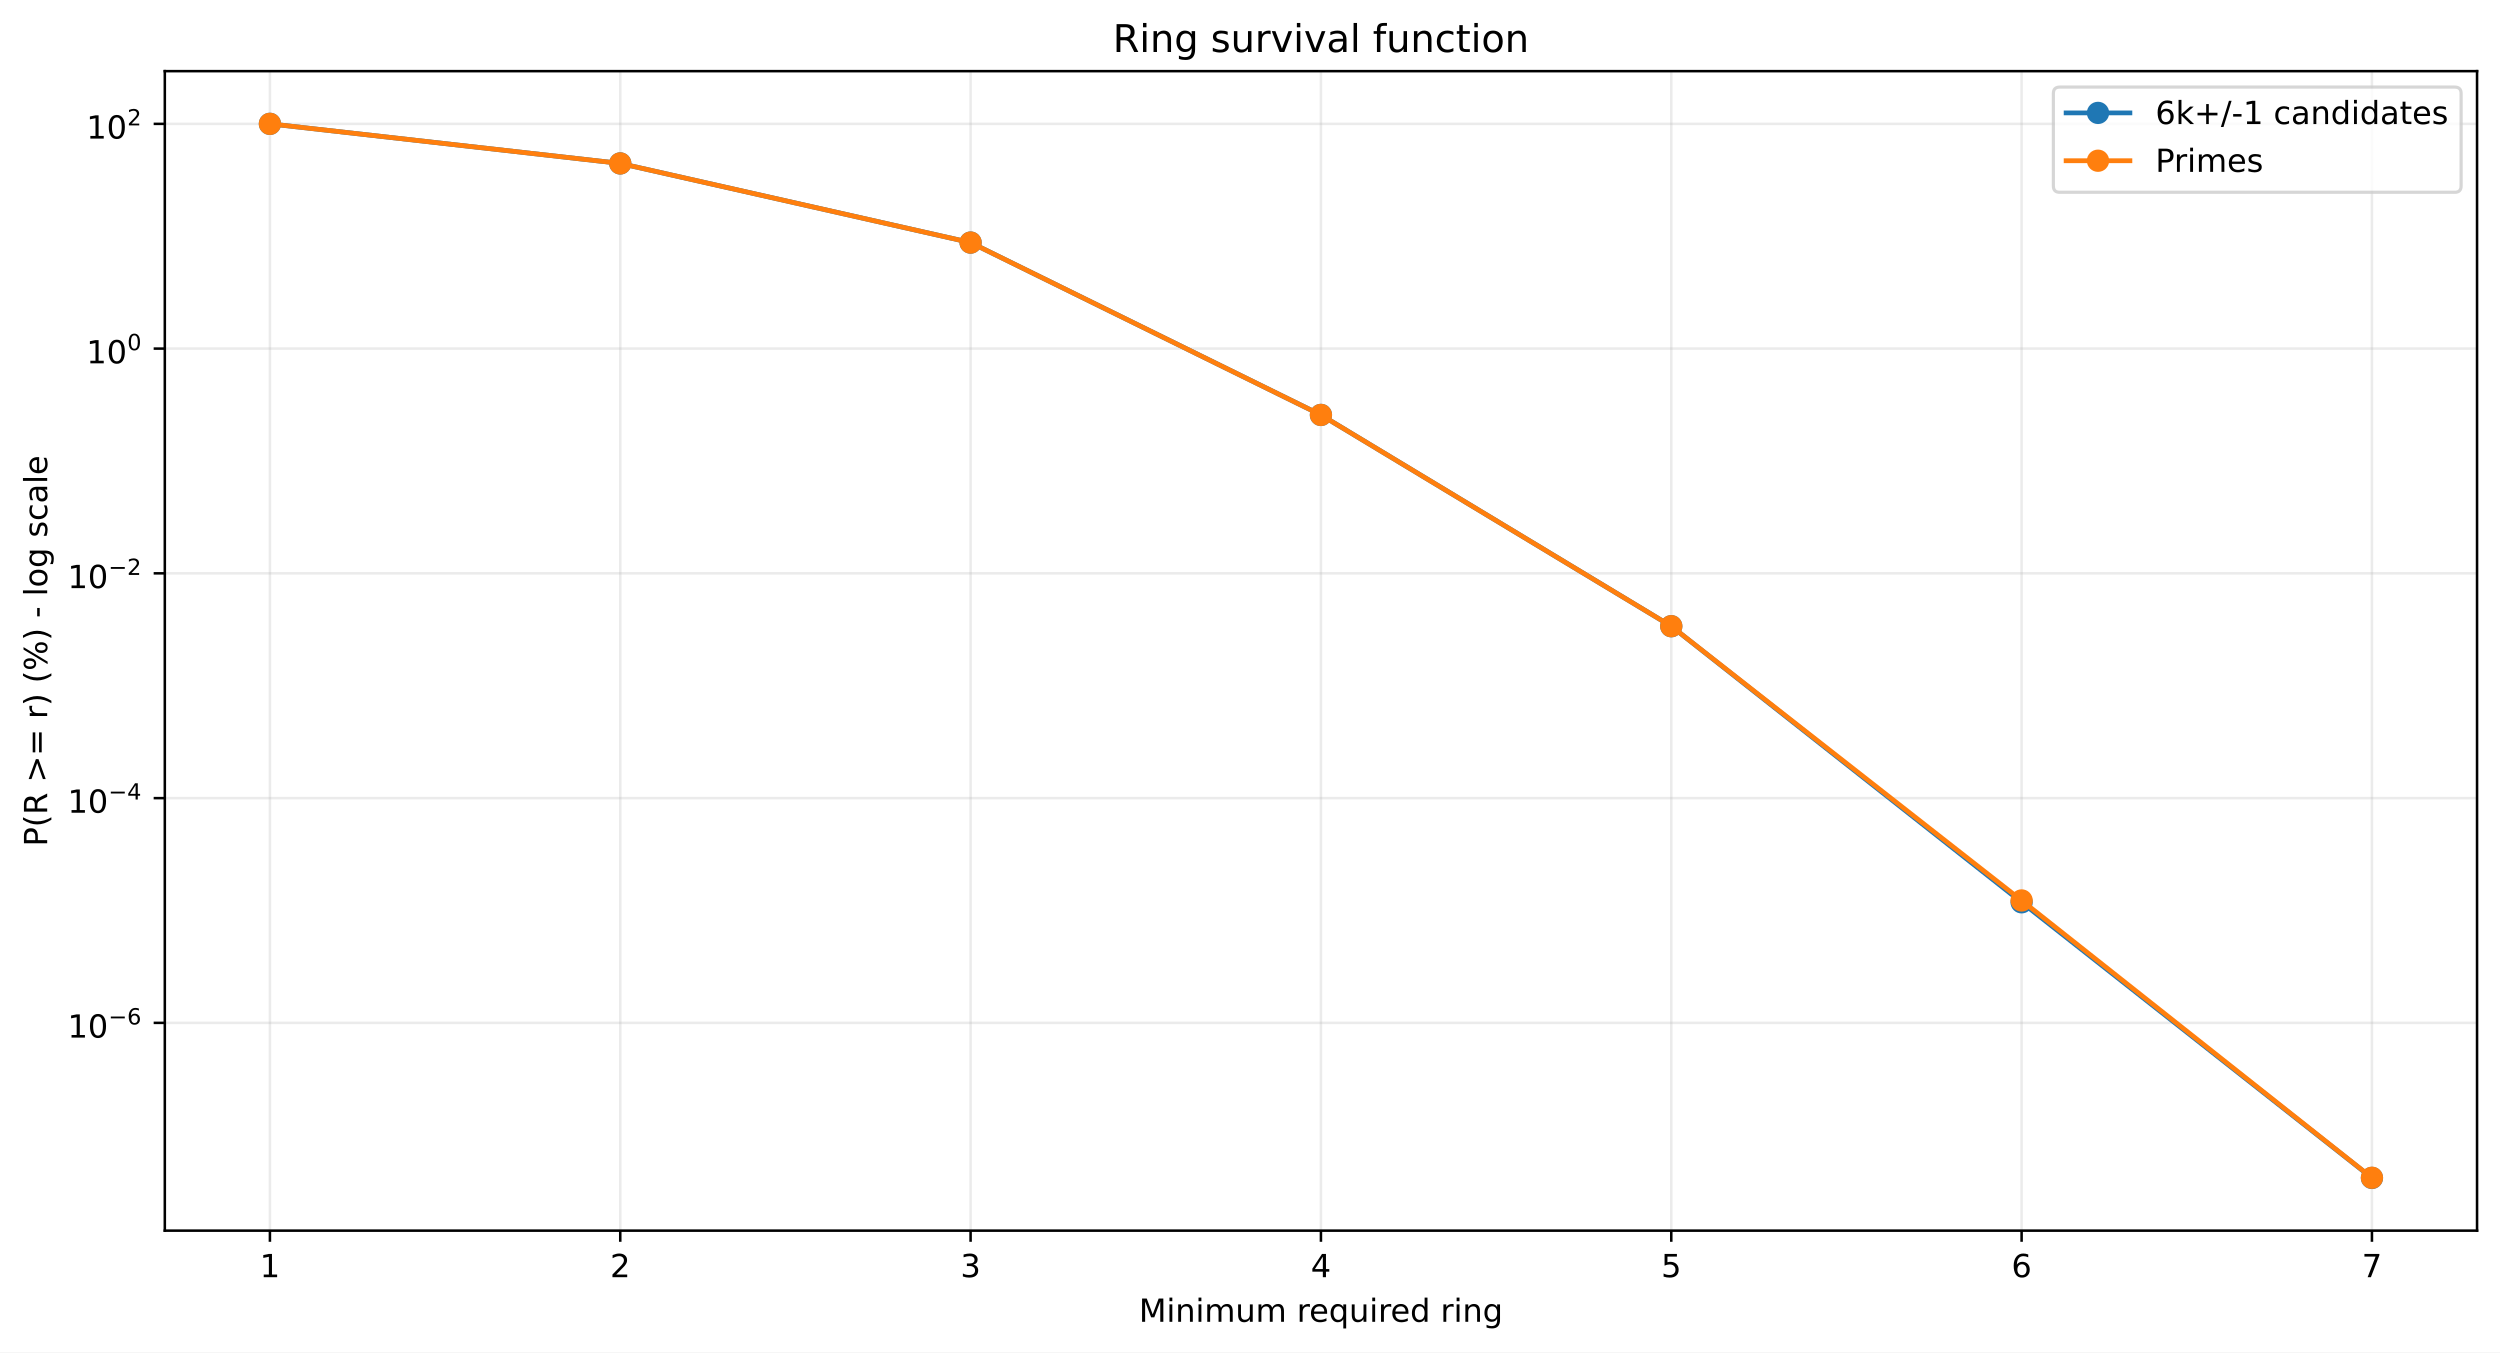
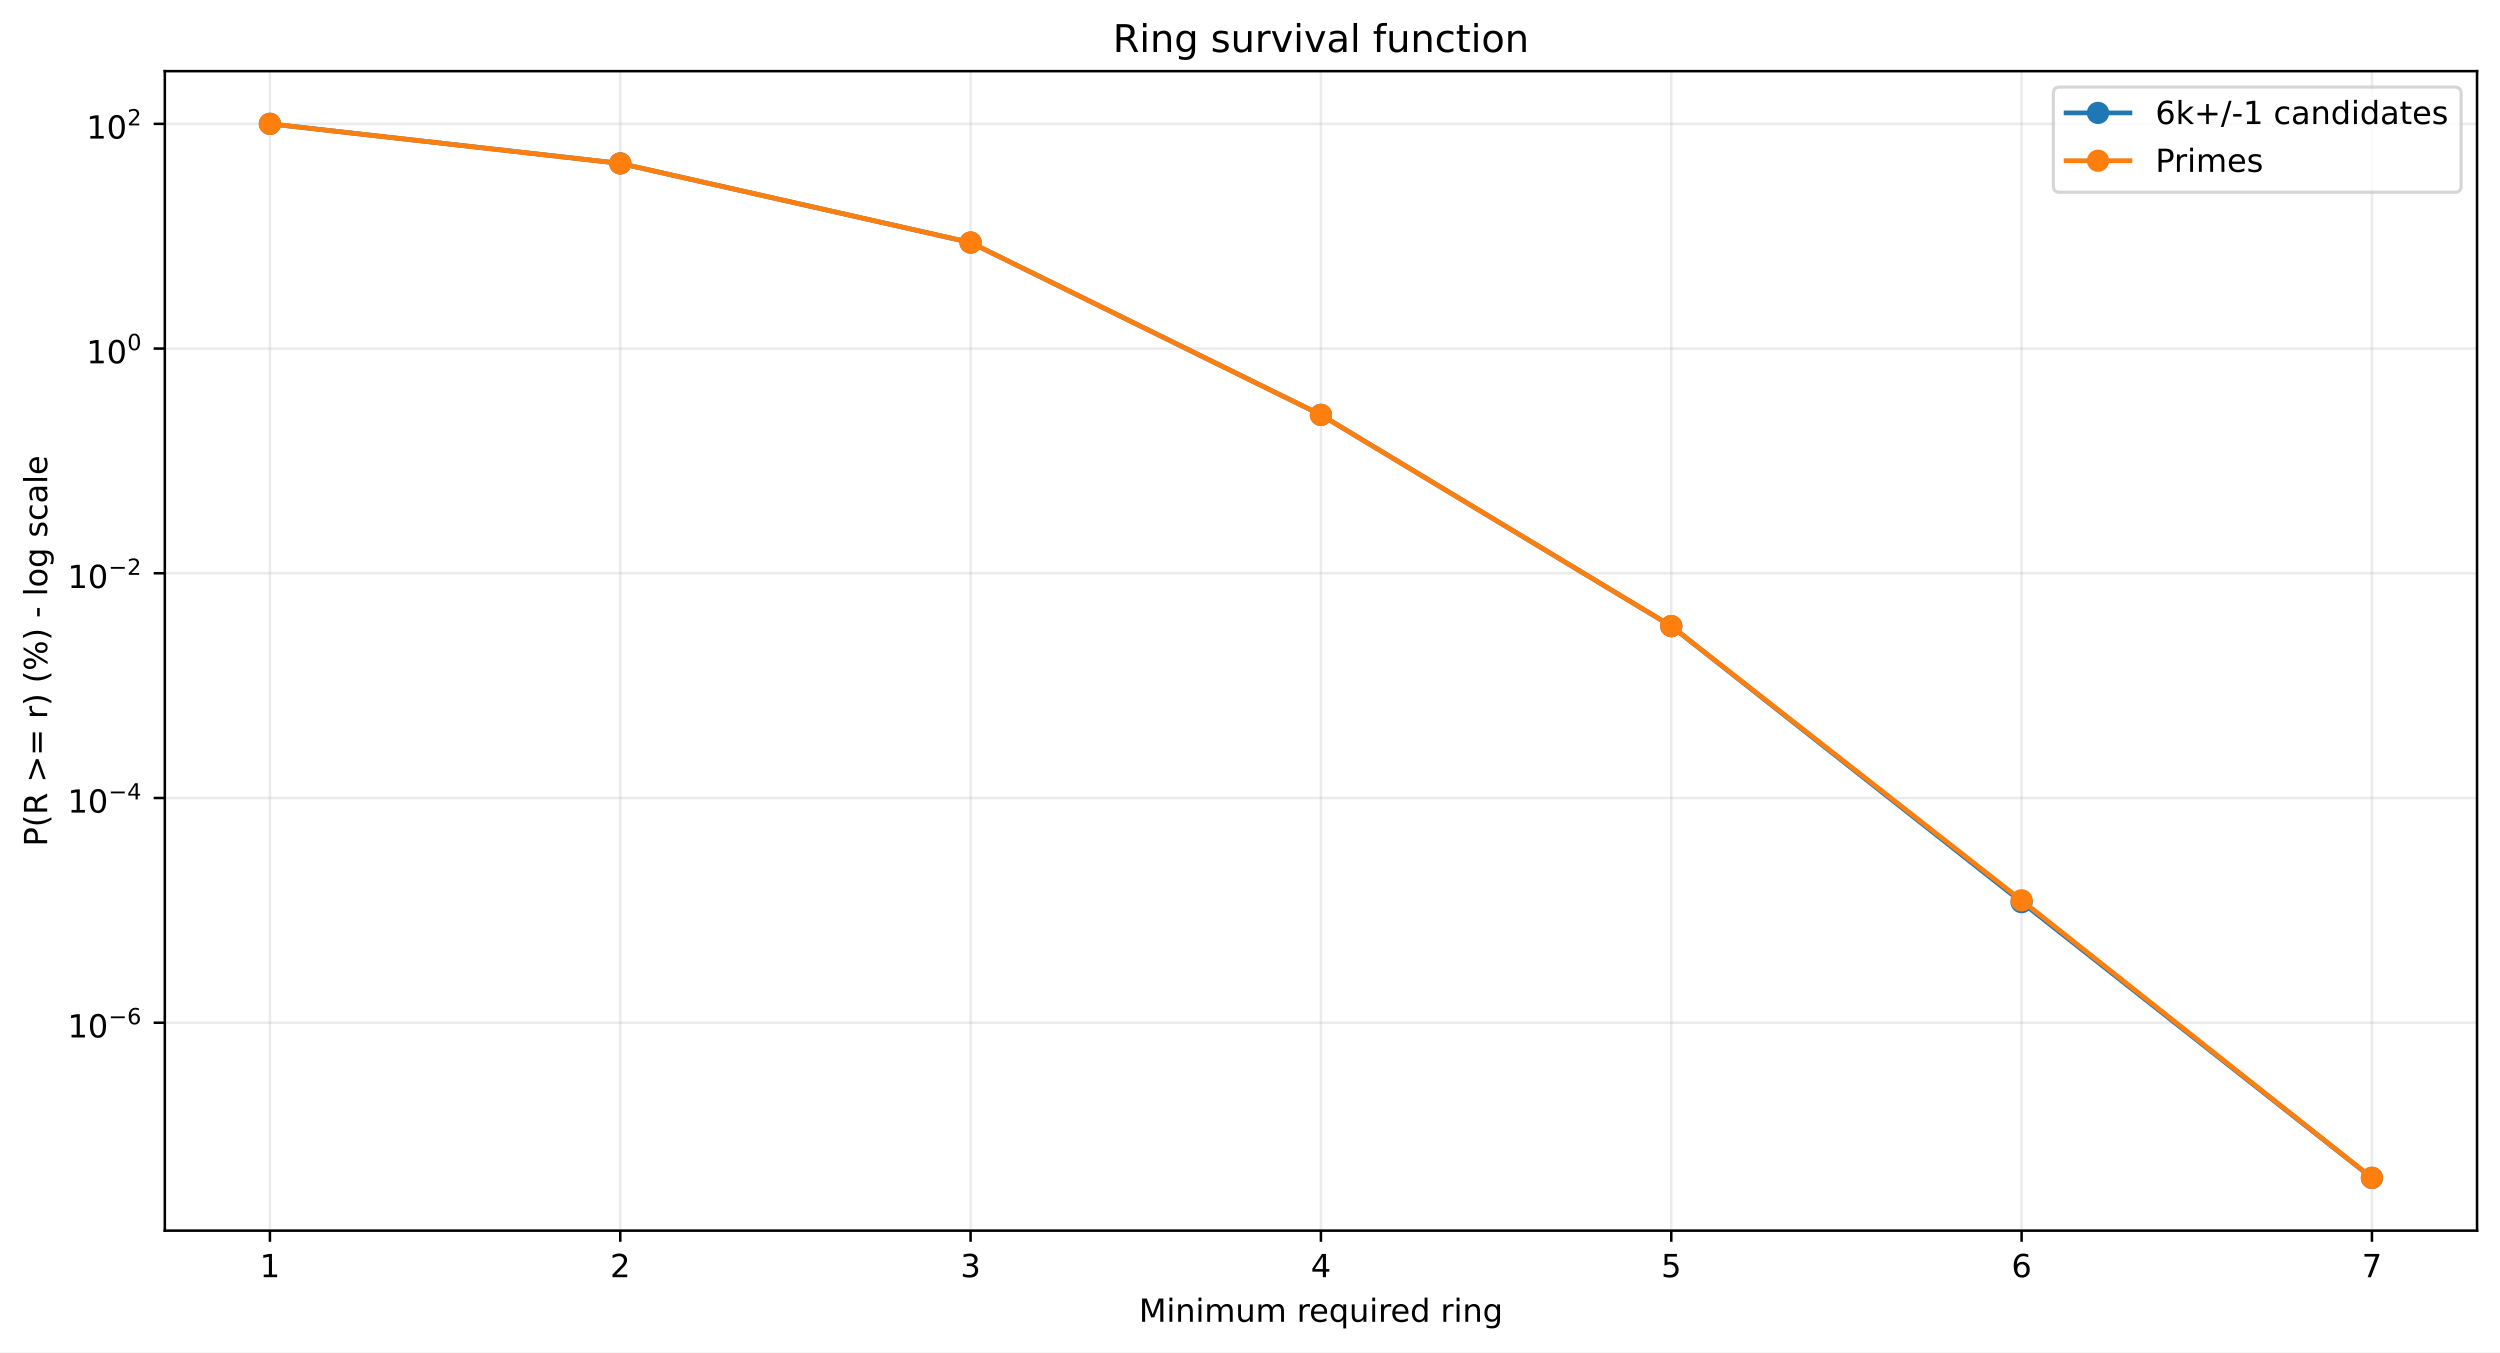
<svg xmlns="http://www.w3.org/2000/svg" xmlns:xlink="http://www.w3.org/1999/xlink" width="784.218pt" height="424.237pt" viewBox="0 0 784.218 424.237" version="1.1">
  <defs>
    <style type="text/css">*{stroke-linejoin: round; stroke-linecap: butt}</style>
  </defs>
  <g id="figure_1">
    <g id="patch_1">
      <path d="M 0 424.237  L 784.218 424.237  L 784.218 0  L 0 0  z " style="fill: #ffffff" />
    </g>
    <g id="axes_1">
      <g id="patch_2">
        <path d="M 51.701 386.036  L 777.018 386.036  L 777.018 22.318  L 51.701 22.318  z " style="fill: #ffffff" />
      </g>
      <g id="matplotlib.axis_1">
        <g id="xtick_1">
          <g id="line2d_1">
-             <path d="M 84.67 386.036  L 84.67 22.318  " clip-path="url(#pf73ecb8fbe)" style="fill: none; stroke: #b0b0b0; stroke-opacity: 0.25; stroke-width: 0.8; stroke-linecap: square" />
+             <path d="M 84.67 386.036  L 84.67 22.318  " clip-path="url(#p95e639bb94)" style="fill: none; stroke: #b0b0b0; stroke-opacity: 0.25; stroke-width: 0.8; stroke-linecap: square" />
          </g>
          <g id="line2d_2">
            <defs>
-               <path id="ma63f655d4d" d="M 0 0  L 0 3.5  " style="stroke: #000000; stroke-width: 0.8" />
+               <path id="m82d73fe44d" d="M 0 0  L 0 3.5  " style="stroke: #000000; stroke-width: 0.8" />
            </defs>
            <g>
-               <use xlink:href="#ma63f655d4d" x="84.67" y="386.036" style="stroke: #000000; stroke-width: 0.8" />
+               <use xlink:href="#m82d73fe44d" x="84.67" y="386.036" style="stroke: #000000; stroke-width: 0.8" />
            </g>
          </g>
          <g id="text_1">
            <g transform="translate(81.48852 400.6334) scale(0.1 -0.1)">
              <defs>
                <path id="DejaVuSans-14" d="M 794 531  L 1825 531  L 1825 4091  L 703 3866  L 703 4441  L 1819 4666  L 2450 4666  L 2450 531  L 3481 531  L 3481 0  L 794 0  L 794 531  z " transform="scale(0.015625)" />
              </defs>
              <use xlink:href="#DejaVuSans-14" />
            </g>
          </g>
        </g>
        <g id="xtick_2">
          <g id="line2d_3">
-             <path d="M 194.566 386.036  L 194.566 22.318  " clip-path="url(#pf73ecb8fbe)" style="fill: none; stroke: #b0b0b0; stroke-opacity: 0.25; stroke-width: 0.8; stroke-linecap: square" />
+             <path d="M 194.566 386.036  L 194.566 22.318  " clip-path="url(#p95e639bb94)" style="fill: none; stroke: #b0b0b0; stroke-opacity: 0.25; stroke-width: 0.8; stroke-linecap: square" />
          </g>
          <g id="line2d_4">
            <g>
-               <use xlink:href="#ma63f655d4d" x="194.566" y="386.036" style="stroke: #000000; stroke-width: 0.8" />
+               <use xlink:href="#m82d73fe44d" x="194.566" y="386.036" style="stroke: #000000; stroke-width: 0.8" />
            </g>
          </g>
          <g id="text_2">
            <g transform="translate(191.3851 400.6334) scale(0.1 -0.1)">
              <defs>
                <path id="DejaVuSans-15" d="M 1228 531  L 3431 531  L 3431 0  L 469 0  L 469 531  Q 828 903 1448 1529  Q 2069 2156 2228 2338  Q 2531 2678 2651 2914  Q 2772 3150 2772 3378  Q 2772 3750 2511 3984  Q 2250 4219 1831 4219  Q 1534 4219 1204 4116  Q 875 4013 500 3803  L 500 4441  Q 881 4594 1212 4672  Q 1544 4750 1819 4750  Q 2544 4750 2975 4387  Q 3406 4025 3406 3419  Q 3406 3131 3298 2873  Q 3191 2616 2906 2266  Q 2828 2175 2409 1742  Q 1991 1309 1228 531  z " transform="scale(0.015625)" />
              </defs>
              <use xlink:href="#DejaVuSans-15" />
            </g>
          </g>
        </g>
        <g id="xtick_3">
          <g id="line2d_5">
-             <path d="M 304.463 386.036  L 304.463 22.318  " clip-path="url(#pf73ecb8fbe)" style="fill: none; stroke: #b0b0b0; stroke-opacity: 0.25; stroke-width: 0.8; stroke-linecap: square" />
+             <path d="M 304.463 386.036  L 304.463 22.318  " clip-path="url(#p95e639bb94)" style="fill: none; stroke: #b0b0b0; stroke-opacity: 0.25; stroke-width: 0.8; stroke-linecap: square" />
          </g>
          <g id="line2d_6">
            <g>
-               <use xlink:href="#ma63f655d4d" x="304.463" y="386.036" style="stroke: #000000; stroke-width: 0.8" />
+               <use xlink:href="#m82d73fe44d" x="304.463" y="386.036" style="stroke: #000000; stroke-width: 0.8" />
            </g>
          </g>
          <g id="text_3">
            <g transform="translate(301.2817 400.6334) scale(0.1 -0.1)">
              <defs>
                <path id="DejaVuSans-16" d="M 2597 2516  Q 3050 2419 3304 2112  Q 3559 1806 3559 1356  Q 3559 666 3084 287  Q 2609 -91 1734 -91  Q 1441 -91 1130 -33  Q 819 25 488 141  L 488 750  Q 750 597 1062 519  Q 1375 441 1716 441  Q 2309 441 2620 675  Q 2931 909 2931 1356  Q 2931 1769 2642 2001  Q 2353 2234 1838 2234  L 1294 2234  L 1294 2753  L 1863 2753  Q 2328 2753 2575 2939  Q 2822 3125 2822 3475  Q 2822 3834 2567 4026  Q 2313 4219 1838 4219  Q 1578 4219 1281 4162  Q 984 4106 628 3988  L 628 4550  Q 988 4650 1302 4700  Q 1616 4750 1894 4750  Q 2613 4750 3031 4423  Q 3450 4097 3450 3541  Q 3450 3153 3228 2886  Q 3006 2619 2597 2516  z " transform="scale(0.015625)" />
              </defs>
              <use xlink:href="#DejaVuSans-16" />
            </g>
          </g>
        </g>
        <g id="xtick_4">
          <g id="line2d_7">
-             <path d="M 414.36 386.036  L 414.36 22.318  " clip-path="url(#pf73ecb8fbe)" style="fill: none; stroke: #b0b0b0; stroke-opacity: 0.25; stroke-width: 0.8; stroke-linecap: square" />
+             <path d="M 414.36 386.036  L 414.36 22.318  " clip-path="url(#p95e639bb94)" style="fill: none; stroke: #b0b0b0; stroke-opacity: 0.25; stroke-width: 0.8; stroke-linecap: square" />
          </g>
          <g id="line2d_8">
            <g>
-               <use xlink:href="#ma63f655d4d" x="414.36" y="386.036" style="stroke: #000000; stroke-width: 0.8" />
+               <use xlink:href="#m82d73fe44d" x="414.36" y="386.036" style="stroke: #000000; stroke-width: 0.8" />
            </g>
          </g>
          <g id="text_4">
            <g transform="translate(411.1784 400.6334) scale(0.1 -0.1)">
              <defs>
                <path id="DejaVuSans-17" d="M 2419 4116  L 825 1625  L 2419 1625  L 2419 4116  z M 2253 4666  L 3047 4666  L 3047 1625  L 3713 1625  L 3713 1100  L 3047 1100  L 3047 0  L 2419 0  L 2419 1100  L 313 1100  L 313 1709  L 2253 4666  z " transform="scale(0.015625)" />
              </defs>
              <use xlink:href="#DejaVuSans-17" />
            </g>
          </g>
        </g>
        <g id="xtick_5">
          <g id="line2d_9">
-             <path d="M 524.256 386.036  L 524.256 22.318  " clip-path="url(#pf73ecb8fbe)" style="fill: none; stroke: #b0b0b0; stroke-opacity: 0.25; stroke-width: 0.8; stroke-linecap: square" />
+             <path d="M 524.256 386.036  L 524.256 22.318  " clip-path="url(#p95e639bb94)" style="fill: none; stroke: #b0b0b0; stroke-opacity: 0.25; stroke-width: 0.8; stroke-linecap: square" />
          </g>
          <g id="line2d_10">
            <g>
-               <use xlink:href="#ma63f655d4d" x="524.256" y="386.036" style="stroke: #000000; stroke-width: 0.8" />
+               <use xlink:href="#m82d73fe44d" x="524.256" y="386.036" style="stroke: #000000; stroke-width: 0.8" />
            </g>
          </g>
          <g id="text_5">
            <g transform="translate(521.075 400.6334) scale(0.1 -0.1)">
              <defs>
                <path id="DejaVuSans-18" d="M 691 4666  L 3169 4666  L 3169 4134  L 1269 4134  L 1269 2991  Q 1406 3038 1543 3061  Q 1681 3084 1819 3084  Q 2600 3084 3056 2656  Q 3513 2228 3513 1497  Q 3513 744 3044 326  Q 2575 -91 1722 -91  Q 1428 -91 1123 -41  Q 819 9 494 109  L 494 744  Q 775 591 1075 516  Q 1375 441 1709 441  Q 2250 441 2565 725  Q 2881 1009 2881 1497  Q 2881 1984 2565 2268  Q 2250 2553 1709 2553  Q 1456 2553 1204 2497  Q 953 2441 691 2322  L 691 4666  z " transform="scale(0.015625)" />
              </defs>
              <use xlink:href="#DejaVuSans-18" />
            </g>
          </g>
        </g>
        <g id="xtick_6">
          <g id="line2d_11">
-             <path d="M 634.153 386.036  L 634.153 22.318  " clip-path="url(#pf73ecb8fbe)" style="fill: none; stroke: #b0b0b0; stroke-opacity: 0.25; stroke-width: 0.8; stroke-linecap: square" />
+             <path d="M 634.153 386.036  L 634.153 22.318  " clip-path="url(#p95e639bb94)" style="fill: none; stroke: #b0b0b0; stroke-opacity: 0.25; stroke-width: 0.8; stroke-linecap: square" />
          </g>
          <g id="line2d_12">
            <g>
-               <use xlink:href="#ma63f655d4d" x="634.153" y="386.036" style="stroke: #000000; stroke-width: 0.8" />
+               <use xlink:href="#m82d73fe44d" x="634.153" y="386.036" style="stroke: #000000; stroke-width: 0.8" />
            </g>
          </g>
          <g id="text_6">
            <g transform="translate(630.9716 400.6334) scale(0.1 -0.1)">
              <defs>
                <path id="DejaVuSans-19" d="M 2113 2584  Q 1688 2584 1439 2293  Q 1191 2003 1191 1497  Q 1191 994 1439 701  Q 1688 409 2113 409  Q 2538 409 2786 701  Q 3034 994 3034 1497  Q 3034 2003 2786 2293  Q 2538 2584 2113 2584  z M 3366 4563  L 3366 3988  Q 3128 4100 2886 4159  Q 2644 4219 2406 4219  Q 1781 4219 1451 3797  Q 1122 3375 1075 2522  Q 1259 2794 1537 2939  Q 1816 3084 2150 3084  Q 2853 3084 3261 2657  Q 3669 2231 3669 1497  Q 3669 778 3244 343  Q 2819 -91 2113 -91  Q 1303 -91 875 529  Q 447 1150 447 2328  Q 447 3434 972 4092  Q 1497 4750 2381 4750  Q 2619 4750 2861 4703  Q 3103 4656 3366 4563  z " transform="scale(0.015625)" />
              </defs>
              <use xlink:href="#DejaVuSans-19" />
            </g>
          </g>
        </g>
        <g id="xtick_7">
          <g id="line2d_13">
-             <path d="M 744.049 386.036  L 744.049 22.318  " clip-path="url(#pf73ecb8fbe)" style="fill: none; stroke: #b0b0b0; stroke-opacity: 0.25; stroke-width: 0.8; stroke-linecap: square" />
+             <path d="M 744.049 386.036  L 744.049 22.318  " clip-path="url(#p95e639bb94)" style="fill: none; stroke: #b0b0b0; stroke-opacity: 0.25; stroke-width: 0.8; stroke-linecap: square" />
          </g>
          <g id="line2d_14">
            <g>
-               <use xlink:href="#ma63f655d4d" x="744.049" y="386.036" style="stroke: #000000; stroke-width: 0.8" />
+               <use xlink:href="#m82d73fe44d" x="744.049" y="386.036" style="stroke: #000000; stroke-width: 0.8" />
            </g>
          </g>
          <g id="text_7">
            <g transform="translate(740.8682 400.6334) scale(0.1 -0.1)">
              <defs>
                <path id="DejaVuSans-1a" d="M 525 4666  L 3525 4666  L 3525 4397  L 1831 0  L 1172 0  L 2766 4134  L 525 4134  L 525 4666  z " transform="scale(0.015625)" />
              </defs>
              <use xlink:href="#DejaVuSans-1a" />
            </g>
          </g>
        </g>
        <g id="text_8">
          <g transform="translate(357.2737 414.6342) scale(0.1 -0.1)">
            <defs>
              <path id="DejaVuSans-30" d="M 628 4666  L 1569 4666  L 2759 1491  L 3956 4666  L 4897 4666  L 4897 0  L 4281 0  L 4281 4097  L 3078 897  L 2444 897  L 1241 4097  L 1241 0  L 628 0  L 628 4666  z " transform="scale(0.015625)" />
              <path id="DejaVuSans-4c" d="M 603 3500  L 1178 3500  L 1178 0  L 603 0  L 603 3500  z M 603 4863  L 1178 4863  L 1178 4134  L 603 4134  L 603 4863  z " transform="scale(0.015625)" />
              <path id="DejaVuSans-51" d="M 3513 2113  L 3513 0  L 2938 0  L 2938 2094  Q 2938 2591 2744 2837  Q 2550 3084 2163 3084  Q 1697 3084 1428 2787  Q 1159 2491 1159 1978  L 1159 0  L 581 0  L 581 3500  L 1159 3500  L 1159 2956  Q 1366 3272 1645 3428  Q 1925 3584 2291 3584  Q 2894 3584 3203 3211  Q 3513 2838 3513 2113  z " transform="scale(0.015625)" />
              <path id="DejaVuSans-50" d="M 3328 2828  Q 3544 3216 3844 3400  Q 4144 3584 4550 3584  Q 5097 3584 5394 3201  Q 5691 2819 5691 2113  L 5691 0  L 5113 0  L 5113 2094  Q 5113 2597 4934 2840  Q 4756 3084 4391 3084  Q 3944 3084 3684 2787  Q 3425 2491 3425 1978  L 3425 0  L 2847 0  L 2847 2094  Q 2847 2600 2669 2842  Q 2491 3084 2119 3084  Q 1678 3084 1418 2786  Q 1159 2488 1159 1978  L 1159 0  L 581 0  L 581 3500  L 1159 3500  L 1159 2956  Q 1356 3278 1631 3431  Q 1906 3584 2284 3584  Q 2666 3584 2933 3390  Q 3200 3197 3328 2828  z " transform="scale(0.015625)" />
              <path id="DejaVuSans-58" d="M 544 1381  L 544 3500  L 1119 3500  L 1119 1403  Q 1119 906 1312 657  Q 1506 409 1894 409  Q 2359 409 2629 706  Q 2900 1003 2900 1516  L 2900 3500  L 3475 3500  L 3475 0  L 2900 0  L 2900 538  Q 2691 219 2414 64  Q 2138 -91 1772 -91  Q 1169 -91 856 284  Q 544 659 544 1381  z M 1991 3584  L 1991 3584  z " transform="scale(0.015625)" />
              <path id="DejaVuSans-3" transform="scale(0.015625)" />
              <path id="DejaVuSans-55" d="M 2631 2963  Q 2534 3019 2420 3045  Q 2306 3072 2169 3072  Q 1681 3072 1420 2755  Q 1159 2438 1159 1844  L 1159 0  L 581 0  L 581 3500  L 1159 3500  L 1159 2956  Q 1341 3275 1631 3429  Q 1922 3584 2338 3584  Q 2397 3584 2469 3576  Q 2541 3569 2628 3553  L 2631 2963  z " transform="scale(0.015625)" />
              <path id="DejaVuSans-48" d="M 3597 1894  L 3597 1613  L 953 1613  Q 991 1019 1311 708  Q 1631 397 2203 397  Q 2534 397 2845 478  Q 3156 559 3463 722  L 3463 178  Q 3153 47 2828 -22  Q 2503 -91 2169 -91  Q 1331 -91 842 396  Q 353 884 353 1716  Q 353 2575 817 3079  Q 1281 3584 2069 3584  Q 2775 3584 3186 3129  Q 3597 2675 3597 1894  z M 3022 2063  Q 3016 2534 2758 2815  Q 2500 3097 2075 3097  Q 1594 3097 1305 2825  Q 1016 2553 972 2059  L 3022 2063  z " transform="scale(0.015625)" />
              <path id="DejaVuSans-54" d="M 947 1747  Q 947 1113 1208 752  Q 1469 391 1925 391  Q 2381 391 2643 752  Q 2906 1113 2906 1747  Q 2906 2381 2643 2742  Q 2381 3103 1925 3103  Q 1469 3103 1208 2742  Q 947 2381 947 1747  z M 2906 525  Q 2725 213 2448 61  Q 2172 -91 1784 -91  Q 1150 -91 751 415  Q 353 922 353 1747  Q 353 2572 751 3078  Q 1150 3584 1784 3584  Q 2172 3584 2448 3432  Q 2725 3281 2906 2969  L 2906 3500  L 3481 3500  L 3481 -1331  L 2906 -1331  L 2906 525  z " transform="scale(0.015625)" />
              <path id="DejaVuSans-47" d="M 2906 2969  L 2906 4863  L 3481 4863  L 3481 0  L 2906 0  L 2906 525  Q 2725 213 2448 61  Q 2172 -91 1784 -91  Q 1150 -91 751 415  Q 353 922 353 1747  Q 353 2572 751 3078  Q 1150 3584 1784 3584  Q 2172 3584 2448 3432  Q 2725 3281 2906 2969  z M 947 1747  Q 947 1113 1208 752  Q 1469 391 1925 391  Q 2381 391 2643 752  Q 2906 1113 2906 1747  Q 2906 2381 2643 2742  Q 2381 3103 1925 3103  Q 1469 3103 1208 2742  Q 947 2381 947 1747  z " transform="scale(0.015625)" />
              <path id="DejaVuSans-4a" d="M 2906 1791  Q 2906 2416 2648 2759  Q 2391 3103 1925 3103  Q 1463 3103 1205 2759  Q 947 2416 947 1791  Q 947 1169 1205 825  Q 1463 481 1925 481  Q 2391 481 2648 825  Q 2906 1169 2906 1791  z M 3481 434  Q 3481 -459 3084 -895  Q 2688 -1331 1869 -1331  Q 1566 -1331 1297 -1286  Q 1028 -1241 775 -1147  L 775 -588  Q 1028 -725 1275 -790  Q 1522 -856 1778 -856  Q 2344 -856 2625 -561  Q 2906 -266 2906 331  L 2906 616  Q 2728 306 2450 153  Q 2172 0 1784 0  Q 1141 0 747 490  Q 353 981 353 1791  Q 353 2603 747 3093  Q 1141 3584 1784 3584  Q 2172 3584 2450 3431  Q 2728 3278 2906 2969  L 2906 3500  L 3481 3500  L 3481 434  z " transform="scale(0.015625)" />
            </defs>
            <use xlink:href="#DejaVuSans-30" />
            <use xlink:href="#DejaVuSans-4c" transform="translate(86.28125 0)" />
            <use xlink:href="#DejaVuSans-51" transform="translate(114.0625 0)" />
            <use xlink:href="#DejaVuSans-4c" transform="translate(177.4375 0)" />
            <use xlink:href="#DejaVuSans-50" transform="translate(205.2188 0)" />
            <use xlink:href="#DejaVuSans-58" transform="translate(302.625 0)" />
            <use xlink:href="#DejaVuSans-50" transform="translate(366 0)" />
            <use xlink:href="#DejaVuSans-3" transform="translate(463.4062 0)" />
            <use xlink:href="#DejaVuSans-55" transform="translate(495.1875 0)" />
            <use xlink:href="#DejaVuSans-48" transform="translate(534.0938 0)" />
            <use xlink:href="#DejaVuSans-54" transform="translate(595.625 0)" />
            <use xlink:href="#DejaVuSans-58" transform="translate(659.1094 0)" />
            <use xlink:href="#DejaVuSans-4c" transform="translate(722.4844 0)" />
            <use xlink:href="#DejaVuSans-55" transform="translate(750.2656 0)" />
            <use xlink:href="#DejaVuSans-48" transform="translate(789.1719 0)" />
            <use xlink:href="#DejaVuSans-47" transform="translate(850.7031 0)" />
            <use xlink:href="#DejaVuSans-3" transform="translate(914.1875 0)" />
            <use xlink:href="#DejaVuSans-55" transform="translate(945.9688 0)" />
            <use xlink:href="#DejaVuSans-4c" transform="translate(987.0781 0)" />
            <use xlink:href="#DejaVuSans-51" transform="translate(1014.859 0)" />
            <use xlink:href="#DejaVuSans-4a" transform="translate(1078.234 0)" />
          </g>
        </g>
      </g>
      <g id="matplotlib.axis_2">
        <g id="ytick_1">
          <g id="line2d_15">
-             <path d="M 51.701 320.862  L 777.018 320.862  " clip-path="url(#pf73ecb8fbe)" style="fill: none; stroke: #b0b0b0; stroke-opacity: 0.25; stroke-width: 0.8; stroke-linecap: square" />
+             <path d="M 51.701 320.812  L 777.018 320.812  " clip-path="url(#p95e639bb94)" style="fill: none; stroke: #b0b0b0; stroke-opacity: 0.25; stroke-width: 0.8; stroke-linecap: square" />
          </g>
          <g id="line2d_16">
            <defs>
-               <path id="m1cfc1f1def" d="M 0 0  L -3.5 0  " style="stroke: #000000; stroke-width: 0.8" />
+               <path id="me603647e6e" d="M 0 0  L -3.5 0  " style="stroke: #000000; stroke-width: 0.8" />
            </defs>
            <g>
-               <use xlink:href="#m1cfc1f1def" x="51.701" y="320.862" style="stroke: #000000; stroke-width: 0.8" />
+               <use xlink:href="#me603647e6e" x="51.701" y="320.812" style="stroke: #000000; stroke-width: 0.8" />
            </g>
          </g>
          <g id="text_9">
-             <g transform="translate(21.20078 325.5621) scale(0.1 -0.1)">
+             <g transform="translate(21.20078 325.5116) scale(0.1 -0.1)">
              <defs>
                <path id="DejaVuSans-13" d="M 2034 4250  Q 1547 4250 1301 3770  Q 1056 3291 1056 2328  Q 1056 1369 1301 889  Q 1547 409 2034 409  Q 2525 409 2770 889  Q 3016 1369 3016 2328  Q 3016 3291 2770 3770  Q 2525 4250 2034 4250  z M 2034 4750  Q 2819 4750 3233 4129  Q 3647 3509 3647 2328  Q 3647 1150 3233 529  Q 2819 -91 2034 -91  Q 1250 -91 836 529  Q 422 1150 422 2328  Q 422 3509 836 4129  Q 1250 4750 2034 4750  z " transform="scale(0.015625)" />
                <path id="DejaVuSans-c9c" d="M 678 2272  L 4684 2272  L 4684 1741  L 678 1741  L 678 2272  z " transform="scale(0.015625)" />
              </defs>
              <use xlink:href="#DejaVuSans-14" transform="translate(0 0.746875)" />
              <use xlink:href="#DejaVuSans-13" transform="translate(63.62305 0.746875)" />
              <use xlink:href="#DejaVuSans-c9c" transform="translate(128.2031 42.04688) scale(0.7)" />
              <use xlink:href="#DejaVuSans-19" transform="translate(186.8555 42.04688) scale(0.7)" />
            </g>
          </g>
        </g>
        <g id="ytick_2">
          <g id="line2d_17">
-             <path d="M 51.701 250.359  L 777.018 250.359  " clip-path="url(#pf73ecb8fbe)" style="fill: none; stroke: #b0b0b0; stroke-opacity: 0.25; stroke-width: 0.8; stroke-linecap: square" />
+             <path d="M 51.701 250.321  L 777.018 250.321  " clip-path="url(#p95e639bb94)" style="fill: none; stroke: #b0b0b0; stroke-opacity: 0.25; stroke-width: 0.8; stroke-linecap: square" />
          </g>
          <g id="line2d_18">
            <g>
-               <use xlink:href="#m1cfc1f1def" x="51.701" y="250.359" style="stroke: #000000; stroke-width: 0.8" />
+               <use xlink:href="#me603647e6e" x="51.701" y="250.321" style="stroke: #000000; stroke-width: 0.8" />
            </g>
          </g>
          <g id="text_10">
-             <g transform="translate(21.20078 255.0093) scale(0.1 -0.1)">
+             <g transform="translate(21.20078 254.9714) scale(0.1 -0.1)">
              <use xlink:href="#DejaVuSans-14" transform="translate(0 0.665625)" />
              <use xlink:href="#DejaVuSans-13" transform="translate(63.62305 0.665625)" />
              <use xlink:href="#DejaVuSans-c9c" transform="translate(128.2031 41.96563) scale(0.7)" />
              <use xlink:href="#DejaVuSans-17" transform="translate(186.8555 41.96563) scale(0.7)" />
            </g>
          </g>
        </g>
        <g id="ytick_3">
          <g id="line2d_19">
-             <path d="M 51.701 179.856  L 777.018 179.856  " clip-path="url(#pf73ecb8fbe)" style="fill: none; stroke: #b0b0b0; stroke-opacity: 0.25; stroke-width: 0.8; stroke-linecap: square" />
+             <path d="M 51.701 179.831  L 777.018 179.831  " clip-path="url(#p95e639bb94)" style="fill: none; stroke: #b0b0b0; stroke-opacity: 0.25; stroke-width: 0.8; stroke-linecap: square" />
          </g>
          <g id="line2d_20">
            <g>
-               <use xlink:href="#m1cfc1f1def" x="51.701" y="179.856" style="stroke: #000000; stroke-width: 0.8" />
+               <use xlink:href="#me603647e6e" x="51.701" y="179.831" style="stroke: #000000; stroke-width: 0.8" />
            </g>
          </g>
          <g id="text_11">
-             <g transform="translate(21.20078 184.5564) scale(0.1 -0.1)">
+             <g transform="translate(21.20078 184.5312) scale(0.1 -0.1)">
              <use xlink:href="#DejaVuSans-14" transform="translate(0 0.746875)" />
              <use xlink:href="#DejaVuSans-13" transform="translate(63.62305 0.746875)" />
              <use xlink:href="#DejaVuSans-c9c" transform="translate(128.2031 42.04688) scale(0.7)" />
              <use xlink:href="#DejaVuSans-15" transform="translate(186.8555 42.04688) scale(0.7)" />
            </g>
          </g>
        </g>
        <g id="ytick_4">
          <g id="line2d_21">
-             <path d="M 51.701 109.354  L 777.018 109.354  " clip-path="url(#pf73ecb8fbe)" style="fill: none; stroke: #b0b0b0; stroke-opacity: 0.25; stroke-width: 0.8; stroke-linecap: square" />
+             <path d="M 51.701 109.341  L 777.018 109.341  " clip-path="url(#p95e639bb94)" style="fill: none; stroke: #b0b0b0; stroke-opacity: 0.25; stroke-width: 0.8; stroke-linecap: square" />
          </g>
          <g id="line2d_22">
            <g>
-               <use xlink:href="#m1cfc1f1def" x="51.701" y="109.354" style="stroke: #000000; stroke-width: 0.8" />
+               <use xlink:href="#me603647e6e" x="51.701" y="109.341" style="stroke: #000000; stroke-width: 0.8" />
            </g>
          </g>
          <g id="text_12">
-             <g transform="translate(27.10078 114.0536) scale(0.1 -0.1)">
+             <g transform="translate(27.10078 114.041) scale(0.1 -0.1)">
              <use xlink:href="#DejaVuSans-14" transform="translate(0 0.746875)" />
              <use xlink:href="#DejaVuSans-13" transform="translate(63.62305 0.746875)" />
              <use xlink:href="#DejaVuSans-13" transform="translate(128.2031 42.04688) scale(0.7)" />
            </g>
          </g>
        </g>
        <g id="ytick_5">
          <g id="line2d_23">
-             <path d="M 51.701 38.851  L 777.018 38.851  " clip-path="url(#pf73ecb8fbe)" style="fill: none; stroke: #b0b0b0; stroke-opacity: 0.25; stroke-width: 0.8; stroke-linecap: square" />
+             <path d="M 51.701 38.851  L 777.018 38.851  " clip-path="url(#p95e639bb94)" style="fill: none; stroke: #b0b0b0; stroke-opacity: 0.25; stroke-width: 0.8; stroke-linecap: square" />
          </g>
          <g id="line2d_24">
            <g>
-               <use xlink:href="#m1cfc1f1def" x="51.701" y="38.851" style="stroke: #000000; stroke-width: 0.8" />
+               <use xlink:href="#me603647e6e" x="51.701" y="38.851" style="stroke: #000000; stroke-width: 0.8" />
            </g>
          </g>
          <g id="text_13">
            <g transform="translate(27.10078 43.55075) scale(0.1 -0.1)">
              <use xlink:href="#DejaVuSans-14" transform="translate(0 0.746875)" />
              <use xlink:href="#DejaVuSans-13" transform="translate(63.62305 0.746875)" />
              <use xlink:href="#DejaVuSans-15" transform="translate(128.2031 42.04688) scale(0.7)" />
            </g>
          </g>
        </g>
        <g id="text_14">
          <g transform="translate(14.79844 265.4996) rotate(-90) scale(0.1 -0.1)">
            <defs>
              <path id="DejaVuSans-33" d="M 1259 4147  L 1259 2394  L 2053 2394  Q 2494 2394 2734 2622  Q 2975 2850 2975 3272  Q 2975 3691 2734 3919  Q 2494 4147 2053 4147  L 1259 4147  z M 628 4666  L 2053 4666  Q 2838 4666 3239 4311  Q 3641 3956 3641 3272  Q 3641 2581 3239 2228  Q 2838 1875 2053 1875  L 1259 1875  L 1259 0  L 628 0  L 628 4666  z " transform="scale(0.015625)" />
              <path id="DejaVuSans-b" d="M 1984 4856  Q 1566 4138 1362 3434  Q 1159 2731 1159 2009  Q 1159 1288 1364 580  Q 1569 -128 1984 -844  L 1484 -844  Q 1016 -109 783 600  Q 550 1309 550 2009  Q 550 2706 781 3412  Q 1013 4119 1484 4856  L 1984 4856  z " transform="scale(0.015625)" />
              <path id="DejaVuSans-35" d="M 2841 2188  Q 3044 2119 3236 1894  Q 3428 1669 3622 1275  L 4263 0  L 3584 0  L 2988 1197  Q 2756 1666 2539 1819  Q 2322 1972 1947 1972  L 1259 1972  L 1259 0  L 628 0  L 628 4666  L 2053 4666  Q 2853 4666 3247 4331  Q 3641 3997 3641 3322  Q 3641 2881 3436 2590  Q 3231 2300 2841 2188  z M 1259 4147  L 1259 2491  L 2053 2491  Q 2509 2491 2742 2702  Q 2975 2913 2975 3322  Q 2975 3731 2742 3939  Q 2509 4147 2053 4147  L 1259 4147  z " transform="scale(0.015625)" />
              <path id="DejaVuSans-21" d="M 678 3150  L 678 3719  L 4684 2266  L 4684 1747  L 678 294  L 678 863  L 3897 2003  L 678 3150  z " transform="scale(0.015625)" />
              <path id="DejaVuSans-20" d="M 678 2906  L 4684 2906  L 4684 2381  L 678 2381  L 678 2906  z M 678 1631  L 4684 1631  L 4684 1100  L 678 1100  L 678 1631  z " transform="scale(0.015625)" />
              <path id="DejaVuSans-c" d="M 513 4856  L 1013 4856  Q 1481 4119 1714 3412  Q 1947 2706 1947 2009  Q 1947 1309 1714 600  Q 1481 -109 1013 -844  L 513 -844  Q 928 -128 1133 580  Q 1338 1288 1338 2009  Q 1338 2731 1133 3434  Q 928 4138 513 4856  z " transform="scale(0.015625)" />
              <path id="DejaVuSans-8" d="M 4653 2053  Q 4381 2053 4226 1822  Q 4072 1591 4072 1178  Q 4072 772 4226 539  Q 4381 306 4653 306  Q 4919 306 5073 539  Q 5228 772 5228 1178  Q 5228 1588 5073 1820  Q 4919 2053 4653 2053  z M 4653 2450  Q 5147 2450 5437 2106  Q 5728 1763 5728 1178  Q 5728 594 5436 251  Q 5144 -91 4653 -91  Q 4153 -91 3862 251  Q 3572 594 3572 1178  Q 3572 1766 3864 2108  Q 4156 2450 4653 2450  z M 1428 4353  Q 1159 4353 1004 4120  Q 850 3888 850 3481  Q 850 3069 1003 2837  Q 1156 2606 1428 2606  Q 1700 2606 1854 2837  Q 2009 3069 2009 3481  Q 2009 3884 1853 4118  Q 1697 4353 1428 4353  z M 4250 4750  L 4750 4750  L 1831 -91  L 1331 -91  L 4250 4750  z M 1428 4750  Q 1922 4750 2215 4408  Q 2509 4066 2509 3481  Q 2509 2891 2217 2550  Q 1925 2209 1428 2209  Q 931 2209 642 2551  Q 353 2894 353 3481  Q 353 4063 643 4406  Q 934 4750 1428 4750  z " transform="scale(0.015625)" />
              <path id="DejaVuSans-10" d="M 313 2009  L 1997 2009  L 1997 1497  L 313 1497  L 313 2009  z " transform="scale(0.015625)" />
              <path id="DejaVuSans-4f" d="M 603 4863  L 1178 4863  L 1178 0  L 603 0  L 603 4863  z " transform="scale(0.015625)" />
              <path id="DejaVuSans-52" d="M 1959 3097  Q 1497 3097 1228 2736  Q 959 2375 959 1747  Q 959 1119 1226 758  Q 1494 397 1959 397  Q 2419 397 2687 759  Q 2956 1122 2956 1747  Q 2956 2369 2687 2733  Q 2419 3097 1959 3097  z M 1959 3584  Q 2709 3584 3137 3096  Q 3566 2609 3566 1747  Q 3566 888 3137 398  Q 2709 -91 1959 -91  Q 1206 -91 779 398  Q 353 888 353 1747  Q 353 2609 779 3096  Q 1206 3584 1959 3584  z " transform="scale(0.015625)" />
              <path id="DejaVuSans-56" d="M 2834 3397  L 2834 2853  Q 2591 2978 2328 3040  Q 2066 3103 1784 3103  Q 1356 3103 1142 2972  Q 928 2841 928 2578  Q 928 2378 1081 2264  Q 1234 2150 1697 2047  L 1894 2003  Q 2506 1872 2764 1633  Q 3022 1394 3022 966  Q 3022 478 2636 193  Q 2250 -91 1575 -91  Q 1294 -91 989 -36  Q 684 19 347 128  L 347 722  Q 666 556 975 473  Q 1284 391 1588 391  Q 1994 391 2212 530  Q 2431 669 2431 922  Q 2431 1156 2273 1281  Q 2116 1406 1581 1522  L 1381 1569  Q 847 1681 609 1914  Q 372 2147 372 2553  Q 372 3047 722 3315  Q 1072 3584 1716 3584  Q 2034 3584 2315 3537  Q 2597 3491 2834 3397  z " transform="scale(0.015625)" />
              <path id="DejaVuSans-46" d="M 3122 3366  L 3122 2828  Q 2878 2963 2633 3030  Q 2388 3097 2138 3097  Q 1578 3097 1268 2742  Q 959 2388 959 1747  Q 959 1106 1268 751  Q 1578 397 2138 397  Q 2388 397 2633 464  Q 2878 531 3122 666  L 3122 134  Q 2881 22 2623 -34  Q 2366 -91 2075 -91  Q 1284 -91 818 406  Q 353 903 353 1747  Q 353 2603 823 3093  Q 1294 3584 2113 3584  Q 2378 3584 2631 3529  Q 2884 3475 3122 3366  z " transform="scale(0.015625)" />
              <path id="DejaVuSans-44" d="M 2194 1759  Q 1497 1759 1228 1600  Q 959 1441 959 1056  Q 959 750 1161 570  Q 1363 391 1709 391  Q 2188 391 2477 730  Q 2766 1069 2766 1631  L 2766 1759  L 2194 1759  z M 3341 1997  L 3341 0  L 2766 0  L 2766 531  Q 2569 213 2275 61  Q 1981 -91 1556 -91  Q 1019 -91 701 211  Q 384 513 384 1019  Q 384 1609 779 1909  Q 1175 2209 1959 2209  L 2766 2209  L 2766 2266  Q 2766 2663 2505 2880  Q 2244 3097 1772 3097  Q 1472 3097 1187 3025  Q 903 2953 641 2809  L 641 3341  Q 956 3463 1253 3523  Q 1550 3584 1831 3584  Q 2591 3584 2966 3190  Q 3341 2797 3341 1997  z " transform="scale(0.015625)" />
            </defs>
            <use xlink:href="#DejaVuSans-33" />
            <use xlink:href="#DejaVuSans-b" transform="translate(60.29688 0)" />
            <use xlink:href="#DejaVuSans-35" transform="translate(99.3125 0)" />
            <use xlink:href="#DejaVuSans-3" transform="translate(168.7969 0)" />
            <use xlink:href="#DejaVuSans-21" transform="translate(200.5781 0)" />
            <use xlink:href="#DejaVuSans-20" transform="translate(284.375 0)" />
            <use xlink:href="#DejaVuSans-3" transform="translate(368.1719 0)" />
            <use xlink:href="#DejaVuSans-55" transform="translate(399.9531 0)" />
            <use xlink:href="#DejaVuSans-c" transform="translate(441.0625 0)" />
            <use xlink:href="#DejaVuSans-3" transform="translate(480.0781 0)" />
            <use xlink:href="#DejaVuSans-b" transform="translate(511.8594 0)" />
            <use xlink:href="#DejaVuSans-8" transform="translate(550.875 0)" />
            <use xlink:href="#DejaVuSans-c" transform="translate(645.8906 0)" />
            <use xlink:href="#DejaVuSans-3" transform="translate(684.9062 0)" />
            <use xlink:href="#DejaVuSans-10" transform="translate(716.6875 0)" />
            <use xlink:href="#DejaVuSans-3" transform="translate(752.7656 0)" />
            <use xlink:href="#DejaVuSans-4f" transform="translate(784.5469 0)" />
            <use xlink:href="#DejaVuSans-52" transform="translate(812.3281 0)" />
            <use xlink:href="#DejaVuSans-4a" transform="translate(873.5156 0)" />
            <use xlink:href="#DejaVuSans-3" transform="translate(937 0)" />
            <use xlink:href="#DejaVuSans-56" transform="translate(968.7812 0)" />
            <use xlink:href="#DejaVuSans-46" transform="translate(1020.875 0)" />
            <use xlink:href="#DejaVuSans-44" transform="translate(1075.859 0)" />
            <use xlink:href="#DejaVuSans-4f" transform="translate(1137.141 0)" />
            <use xlink:href="#DejaVuSans-48" transform="translate(1164.922 0)" />
          </g>
        </g>
      </g>
      <g id="line2d_25">
-         <path d="M 84.67 38.851  L 194.566 51.266  L 304.463 76.095  L 414.36 130.161  L 524.256 196.436  L 634.153 283.04  L 744.049 369.503  " clip-path="url(#pf73ecb8fbe)" style="fill: none; stroke: #1f77b4; stroke-width: 1.5; stroke-linecap: square" />
+         <path d="M 84.67 38.851  L 194.566 51.263  L 304.463 76.089  L 414.36 130.145  L 524.256 196.411  L 634.153 282.989  L 744.049 369.503  " clip-path="url(#p95e639bb94)" style="fill: none; stroke: #1f77b4; stroke-width: 1.5; stroke-linecap: square" />
        <defs>
-           <path id="mf0374cabf3" d="M 0 3  C 0.796 3 1.559 2.684 2.121 2.121  C 2.684 1.559 3 0.796 3 0  C 3 -0.796 2.684 -1.559 2.121 -2.121  C 1.559 -2.684 0.796 -3 0 -3  C -0.796 -3 -1.559 -2.684 -2.121 -2.121  C -2.684 -1.559 -3 -0.796 -3 0  C -3 0.796 -2.684 1.559 -2.121 2.121  C -1.559 2.684 -0.796 3 0 3  z " style="stroke: #1f77b4" />
+           <path id="mbaa2ac1e66" d="M 0 3  C 0.796 3 1.559 2.684 2.121 2.121  C 2.684 1.559 3 0.796 3 0  C 3 -0.796 2.684 -1.559 2.121 -2.121  C 1.559 -2.684 0.796 -3 0 -3  C -0.796 -3 -1.559 -2.684 -2.121 -2.121  C -2.684 -1.559 -3 -0.796 -3 0  C -3 0.796 -2.684 1.559 -2.121 2.121  C -1.559 2.684 -0.796 3 0 3  z " style="stroke: #1f77b4" />
        </defs>
-         <g clip-path="url(#pf73ecb8fbe)">
-           <use xlink:href="#mf0374cabf3" x="84.67" y="38.851" style="fill: #1f77b4; stroke: #1f77b4" />
-           <use xlink:href="#mf0374cabf3" x="194.566" y="51.266" style="fill: #1f77b4; stroke: #1f77b4" />
-           <use xlink:href="#mf0374cabf3" x="304.463" y="76.095" style="fill: #1f77b4; stroke: #1f77b4" />
-           <use xlink:href="#mf0374cabf3" x="414.36" y="130.161" style="fill: #1f77b4; stroke: #1f77b4" />
-           <use xlink:href="#mf0374cabf3" x="524.256" y="196.436" style="fill: #1f77b4; stroke: #1f77b4" />
-           <use xlink:href="#mf0374cabf3" x="634.153" y="283.04" style="fill: #1f77b4; stroke: #1f77b4" />
-           <use xlink:href="#mf0374cabf3" x="744.049" y="369.503" style="fill: #1f77b4; stroke: #1f77b4" />
+         <g clip-path="url(#p95e639bb94)">
+           <use xlink:href="#mbaa2ac1e66" x="84.67" y="38.851" style="fill: #1f77b4; stroke: #1f77b4" />
+           <use xlink:href="#mbaa2ac1e66" x="194.566" y="51.263" style="fill: #1f77b4; stroke: #1f77b4" />
+           <use xlink:href="#mbaa2ac1e66" x="304.463" y="76.089" style="fill: #1f77b4; stroke: #1f77b4" />
+           <use xlink:href="#mbaa2ac1e66" x="414.36" y="130.145" style="fill: #1f77b4; stroke: #1f77b4" />
+           <use xlink:href="#mbaa2ac1e66" x="524.256" y="196.411" style="fill: #1f77b4; stroke: #1f77b4" />
+           <use xlink:href="#mbaa2ac1e66" x="634.153" y="282.989" style="fill: #1f77b4; stroke: #1f77b4" />
+           <use xlink:href="#mbaa2ac1e66" x="744.049" y="369.503" style="fill: #1f77b4; stroke: #1f77b4" />
        </g>
      </g>
      <g id="line2d_26">
-         <path d="M 84.67 38.851  L 194.566 51.266  L 304.463 76.096  L 414.36 130.16  L 524.256 196.428  L 634.153 282.464  L 744.049 369.451  " clip-path="url(#pf73ecb8fbe)" style="fill: none; stroke: #ff7f0e; stroke-width: 1.5; stroke-linecap: square" />
+         <path d="M 84.67 38.851  L 194.566 51.263  L 304.463 76.089  L 414.36 130.144  L 524.256 196.399  L 634.153 282.426  L 744.049 369.454  " clip-path="url(#p95e639bb94)" style="fill: none; stroke: #ff7f0e; stroke-width: 1.5; stroke-linecap: square" />
        <defs>
-           <path id="mc00e5517f8" d="M 0 3  C 0.796 3 1.559 2.684 2.121 2.121  C 2.684 1.559 3 0.796 3 0  C 3 -0.796 2.684 -1.559 2.121 -2.121  C 1.559 -2.684 0.796 -3 0 -3  C -0.796 -3 -1.559 -2.684 -2.121 -2.121  C -2.684 -1.559 -3 -0.796 -3 0  C -3 0.796 -2.684 1.559 -2.121 2.121  C -1.559 2.684 -0.796 3 0 3  z " style="stroke: #ff7f0e" />
+           <path id="m68a1b83f17" d="M 0 3  C 0.796 3 1.559 2.684 2.121 2.121  C 2.684 1.559 3 0.796 3 0  C 3 -0.796 2.684 -1.559 2.121 -2.121  C 1.559 -2.684 0.796 -3 0 -3  C -0.796 -3 -1.559 -2.684 -2.121 -2.121  C -2.684 -1.559 -3 -0.796 -3 0  C -3 0.796 -2.684 1.559 -2.121 2.121  C -1.559 2.684 -0.796 3 0 3  z " style="stroke: #ff7f0e" />
        </defs>
-         <g clip-path="url(#pf73ecb8fbe)">
-           <use xlink:href="#mc00e5517f8" x="84.67" y="38.851" style="fill: #ff7f0e; stroke: #ff7f0e" />
-           <use xlink:href="#mc00e5517f8" x="194.566" y="51.266" style="fill: #ff7f0e; stroke: #ff7f0e" />
-           <use xlink:href="#mc00e5517f8" x="304.463" y="76.096" style="fill: #ff7f0e; stroke: #ff7f0e" />
-           <use xlink:href="#mc00e5517f8" x="414.36" y="130.16" style="fill: #ff7f0e; stroke: #ff7f0e" />
-           <use xlink:href="#mc00e5517f8" x="524.256" y="196.428" style="fill: #ff7f0e; stroke: #ff7f0e" />
-           <use xlink:href="#mc00e5517f8" x="634.153" y="282.464" style="fill: #ff7f0e; stroke: #ff7f0e" />
-           <use xlink:href="#mc00e5517f8" x="744.049" y="369.451" style="fill: #ff7f0e; stroke: #ff7f0e" />
+         <g clip-path="url(#p95e639bb94)">
+           <use xlink:href="#m68a1b83f17" x="84.67" y="38.851" style="fill: #ff7f0e; stroke: #ff7f0e" />
+           <use xlink:href="#m68a1b83f17" x="194.566" y="51.263" style="fill: #ff7f0e; stroke: #ff7f0e" />
+           <use xlink:href="#m68a1b83f17" x="304.463" y="76.089" style="fill: #ff7f0e; stroke: #ff7f0e" />
+           <use xlink:href="#m68a1b83f17" x="414.36" y="130.144" style="fill: #ff7f0e; stroke: #ff7f0e" />
+           <use xlink:href="#m68a1b83f17" x="524.256" y="196.399" style="fill: #ff7f0e; stroke: #ff7f0e" />
+           <use xlink:href="#m68a1b83f17" x="634.153" y="282.426" style="fill: #ff7f0e; stroke: #ff7f0e" />
+           <use xlink:href="#m68a1b83f17" x="744.049" y="369.454" style="fill: #ff7f0e; stroke: #ff7f0e" />
        </g>
      </g>
      <g id="patch_3">
        <path d="M 51.701 386.036  L 51.701 22.318  " style="fill: none; stroke: #000000; stroke-width: 0.8; stroke-linejoin: miter; stroke-linecap: square" />
      </g>
      <g id="patch_4">
        <path d="M 777.018 386.036  L 777.018 22.318  " style="fill: none; stroke: #000000; stroke-width: 0.8; stroke-linejoin: miter; stroke-linecap: square" />
      </g>
      <g id="patch_5">
        <path d="M 51.701 386.036  L 777.018 386.036  " style="fill: none; stroke: #000000; stroke-width: 0.8; stroke-linejoin: miter; stroke-linecap: square" />
      </g>
      <g id="patch_6">
        <path d="M 51.701 22.318  L 777.018 22.318  " style="fill: none; stroke: #000000; stroke-width: 0.8; stroke-linejoin: miter; stroke-linecap: square" />
      </g>
      <g id="text_15">
        <g transform="translate(349.0815 16.31812) scale(0.12 -0.12)">
          <defs>
            <path id="DejaVuSans-59" d="M 191 3500  L 800 3500  L 1894 563  L 2988 3500  L 3597 3500  L 2284 0  L 1503 0  L 191 3500  z " transform="scale(0.015625)" />
            <path id="DejaVuSans-49" d="M 2375 4863  L 2375 4384  L 1825 4384  Q 1516 4384 1395 4259  Q 1275 4134 1275 3809  L 1275 3500  L 2222 3500  L 2222 3053  L 1275 3053  L 1275 0  L 697 0  L 697 3053  L 147 3053  L 147 3500  L 697 3500  L 697 3744  Q 697 4328 969 4595  Q 1241 4863 1831 4863  L 2375 4863  z " transform="scale(0.015625)" />
            <path id="DejaVuSans-57" d="M 1172 4494  L 1172 3500  L 2356 3500  L 2356 3053  L 1172 3053  L 1172 1153  Q 1172 725 1289 603  Q 1406 481 1766 481  L 2356 481  L 2356 0  L 1766 0  Q 1100 0 847 248  Q 594 497 594 1153  L 594 3053  L 172 3053  L 172 3500  L 594 3500  L 594 4494  L 1172 4494  z " transform="scale(0.015625)" />
          </defs>
          <use xlink:href="#DejaVuSans-35" />
          <use xlink:href="#DejaVuSans-4c" transform="translate(69.48438 0)" />
          <use xlink:href="#DejaVuSans-51" transform="translate(97.26562 0)" />
          <use xlink:href="#DejaVuSans-4a" transform="translate(160.6406 0)" />
          <use xlink:href="#DejaVuSans-3" transform="translate(224.125 0)" />
          <use xlink:href="#DejaVuSans-56" transform="translate(255.9062 0)" />
          <use xlink:href="#DejaVuSans-58" transform="translate(308 0)" />
          <use xlink:href="#DejaVuSans-55" transform="translate(371.375 0)" />
          <use xlink:href="#DejaVuSans-59" transform="translate(412.4844 0)" />
          <use xlink:href="#DejaVuSans-4c" transform="translate(471.6719 0)" />
          <use xlink:href="#DejaVuSans-59" transform="translate(499.4531 0)" />
          <use xlink:href="#DejaVuSans-44" transform="translate(558.6406 0)" />
          <use xlink:href="#DejaVuSans-4f" transform="translate(619.9219 0)" />
          <use xlink:href="#DejaVuSans-3" transform="translate(647.7031 0)" />
          <use xlink:href="#DejaVuSans-49" transform="translate(679.4844 0)" />
          <use xlink:href="#DejaVuSans-58" transform="translate(714.6875 0)" />
          <use xlink:href="#DejaVuSans-51" transform="translate(778.0625 0)" />
          <use xlink:href="#DejaVuSans-46" transform="translate(841.4375 0)" />
          <use xlink:href="#DejaVuSans-57" transform="translate(896.4219 0)" />
          <use xlink:href="#DejaVuSans-4c" transform="translate(935.625 0)" />
          <use xlink:href="#DejaVuSans-52" transform="translate(963.4062 0)" />
          <use xlink:href="#DejaVuSans-51" transform="translate(1024.594 0)" />
        </g>
      </g>
      <g id="legend_1">
        <g id="patch_7">
          <path d="M 646.118 60.32  L 770.018 60.32  Q 772.018 60.32 772.018 58.32  L 772.018 29.318  Q 772.018 27.318 770.018 27.318  L 646.118 27.318  Q 644.118 27.318 644.118 29.318  L 644.118 58.32  Q 644.118 60.32 646.118 60.32  z " style="fill: #ffffff; opacity: 0.8; stroke: #cccccc; stroke-linejoin: miter" />
        </g>
        <g id="line2d_27">
          <path d="M 648.118 35.417  L 658.118 35.417  L 668.118 35.417  " style="fill: none; stroke: #1f77b4; stroke-width: 1.5; stroke-linecap: square" />
          <g>
-             <use xlink:href="#mf0374cabf3" x="658.118" y="35.417" style="fill: #1f77b4; stroke: #1f77b4" />
+             <use xlink:href="#mbaa2ac1e66" x="658.118" y="35.417" style="fill: #1f77b4; stroke: #1f77b4" />
          </g>
        </g>
        <g id="text_16">
          <g transform="translate(676.1184 38.91656) scale(0.1 -0.1)">
            <defs>
              <path id="DejaVuSans-4e" d="M 581 4863  L 1159 4863  L 1159 1991  L 2875 3500  L 3609 3500  L 1753 1863  L 3688 0  L 2938 0  L 1159 1709  L 1159 0  L 581 0  L 581 4863  z " transform="scale(0.015625)" />
              <path id="DejaVuSans-e" d="M 2944 4013  L 2944 2272  L 4684 2272  L 4684 1741  L 2944 1741  L 2944 0  L 2419 0  L 2419 1741  L 678 1741  L 678 2272  L 2419 2272  L 2419 4013  L 2944 4013  z " transform="scale(0.015625)" />
              <path id="DejaVuSans-12" d="M 1625 4666  L 2156 4666  L 531 -594  L 0 -594  L 1625 4666  z " transform="scale(0.015625)" />
            </defs>
            <use xlink:href="#DejaVuSans-19" />
            <use xlink:href="#DejaVuSans-4e" transform="translate(63.625 0)" />
            <use xlink:href="#DejaVuSans-e" transform="translate(121.5312 0)" />
            <use xlink:href="#DejaVuSans-12" transform="translate(205.3281 0)" />
            <use xlink:href="#DejaVuSans-10" transform="translate(239.0156 0)" />
            <use xlink:href="#DejaVuSans-14" transform="translate(275.0938 0)" />
            <use xlink:href="#DejaVuSans-3" transform="translate(338.7188 0)" />
            <use xlink:href="#DejaVuSans-46" transform="translate(370.5 0)" />
            <use xlink:href="#DejaVuSans-44" transform="translate(425.4844 0)" />
            <use xlink:href="#DejaVuSans-51" transform="translate(486.7656 0)" />
            <use xlink:href="#DejaVuSans-47" transform="translate(550.1406 0)" />
            <use xlink:href="#DejaVuSans-4c" transform="translate(613.625 0)" />
            <use xlink:href="#DejaVuSans-47" transform="translate(641.4062 0)" />
            <use xlink:href="#DejaVuSans-44" transform="translate(704.8906 0)" />
            <use xlink:href="#DejaVuSans-57" transform="translate(766.1719 0)" />
            <use xlink:href="#DejaVuSans-48" transform="translate(805.375 0)" />
            <use xlink:href="#DejaVuSans-56" transform="translate(866.9062 0)" />
          </g>
        </g>
        <g id="line2d_28">
          <path d="M 648.118 50.417  L 658.118 50.417  L 668.118 50.417  " style="fill: none; stroke: #ff7f0e; stroke-width: 1.5; stroke-linecap: square" />
          <g>
-             <use xlink:href="#mc00e5517f8" x="658.118" y="50.417" style="fill: #ff7f0e; stroke: #ff7f0e" />
+             <use xlink:href="#m68a1b83f17" x="658.118" y="50.417" style="fill: #ff7f0e; stroke: #ff7f0e" />
          </g>
        </g>
        <g id="text_17">
          <g transform="translate(676.1184 53.91734) scale(0.1 -0.1)">
            <use xlink:href="#DejaVuSans-33" />
            <use xlink:href="#DejaVuSans-55" transform="translate(58.54688 0)" />
            <use xlink:href="#DejaVuSans-4c" transform="translate(99.65625 0)" />
            <use xlink:href="#DejaVuSans-50" transform="translate(127.4375 0)" />
            <use xlink:href="#DejaVuSans-48" transform="translate(224.8438 0)" />
            <use xlink:href="#DejaVuSans-56" transform="translate(286.375 0)" />
          </g>
        </g>
      </g>
    </g>
  </g>
  <defs>
-     <clipPath id="pf73ecb8fbe">
+     <clipPath id="p95e639bb94">
      <rect x="51.701" y="22.318" width="725.318" height="363.718" />
    </clipPath>
  </defs>
</svg>
